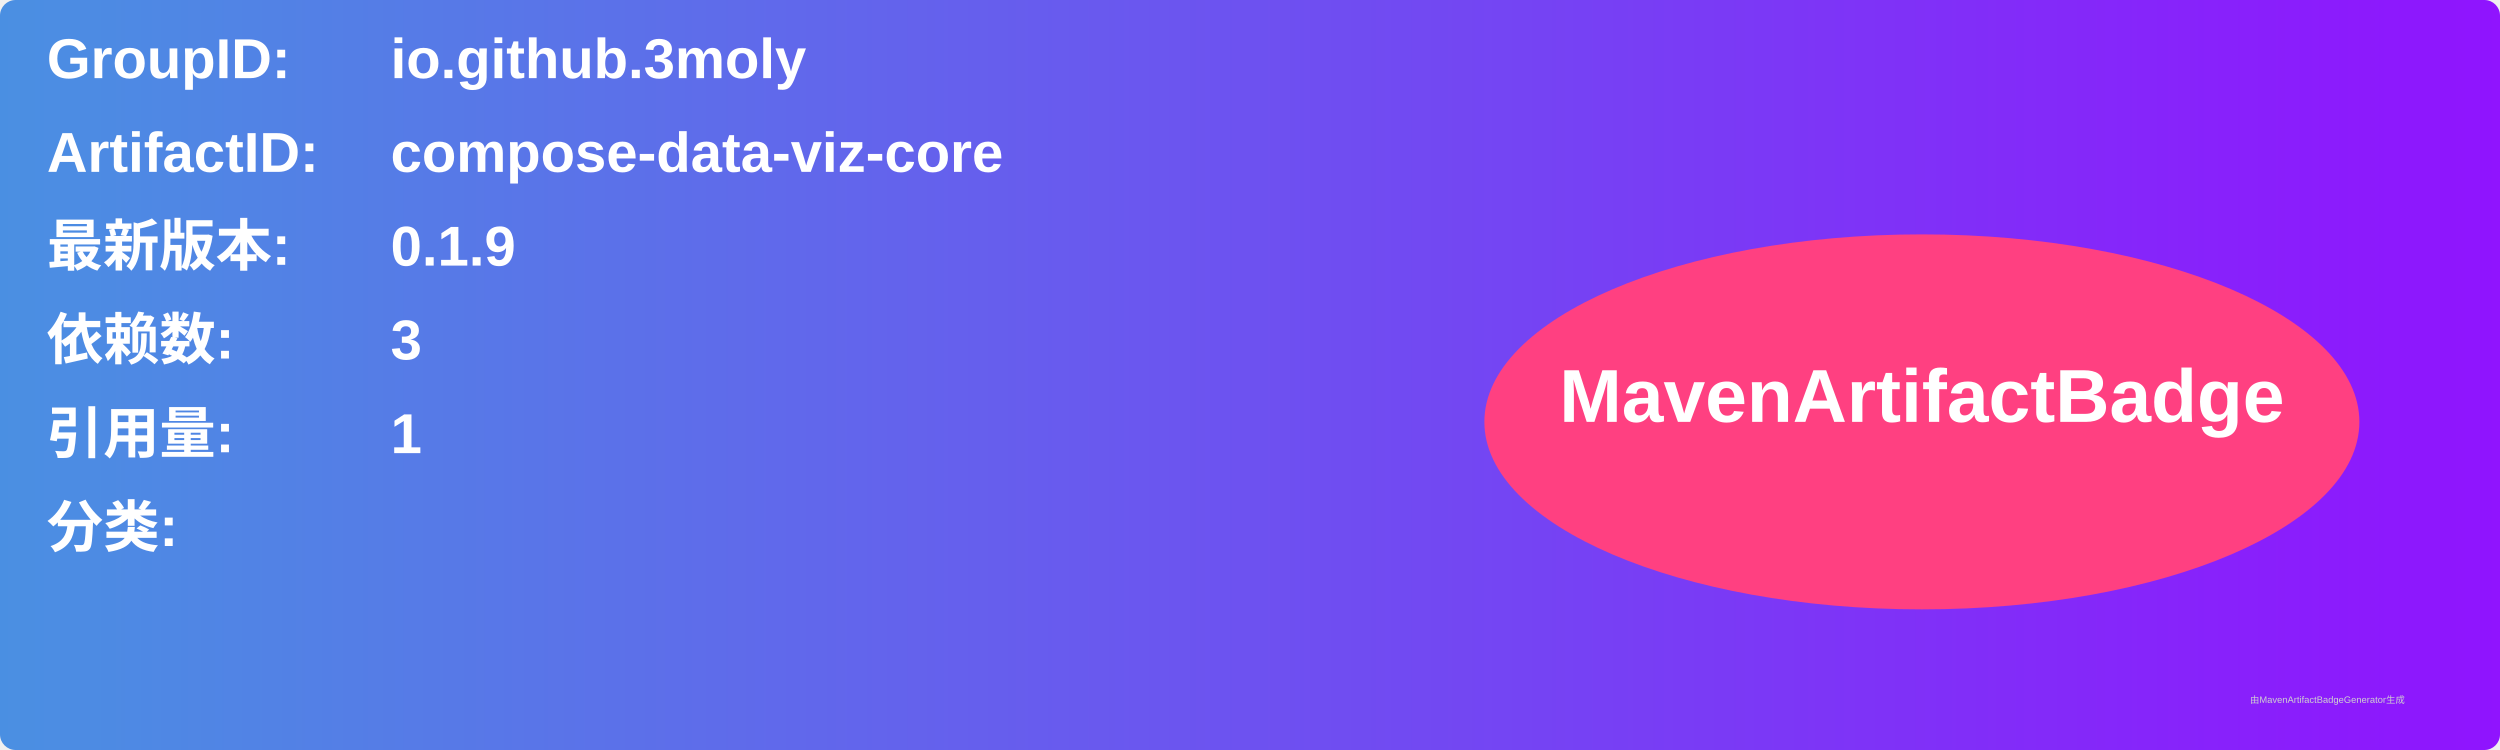
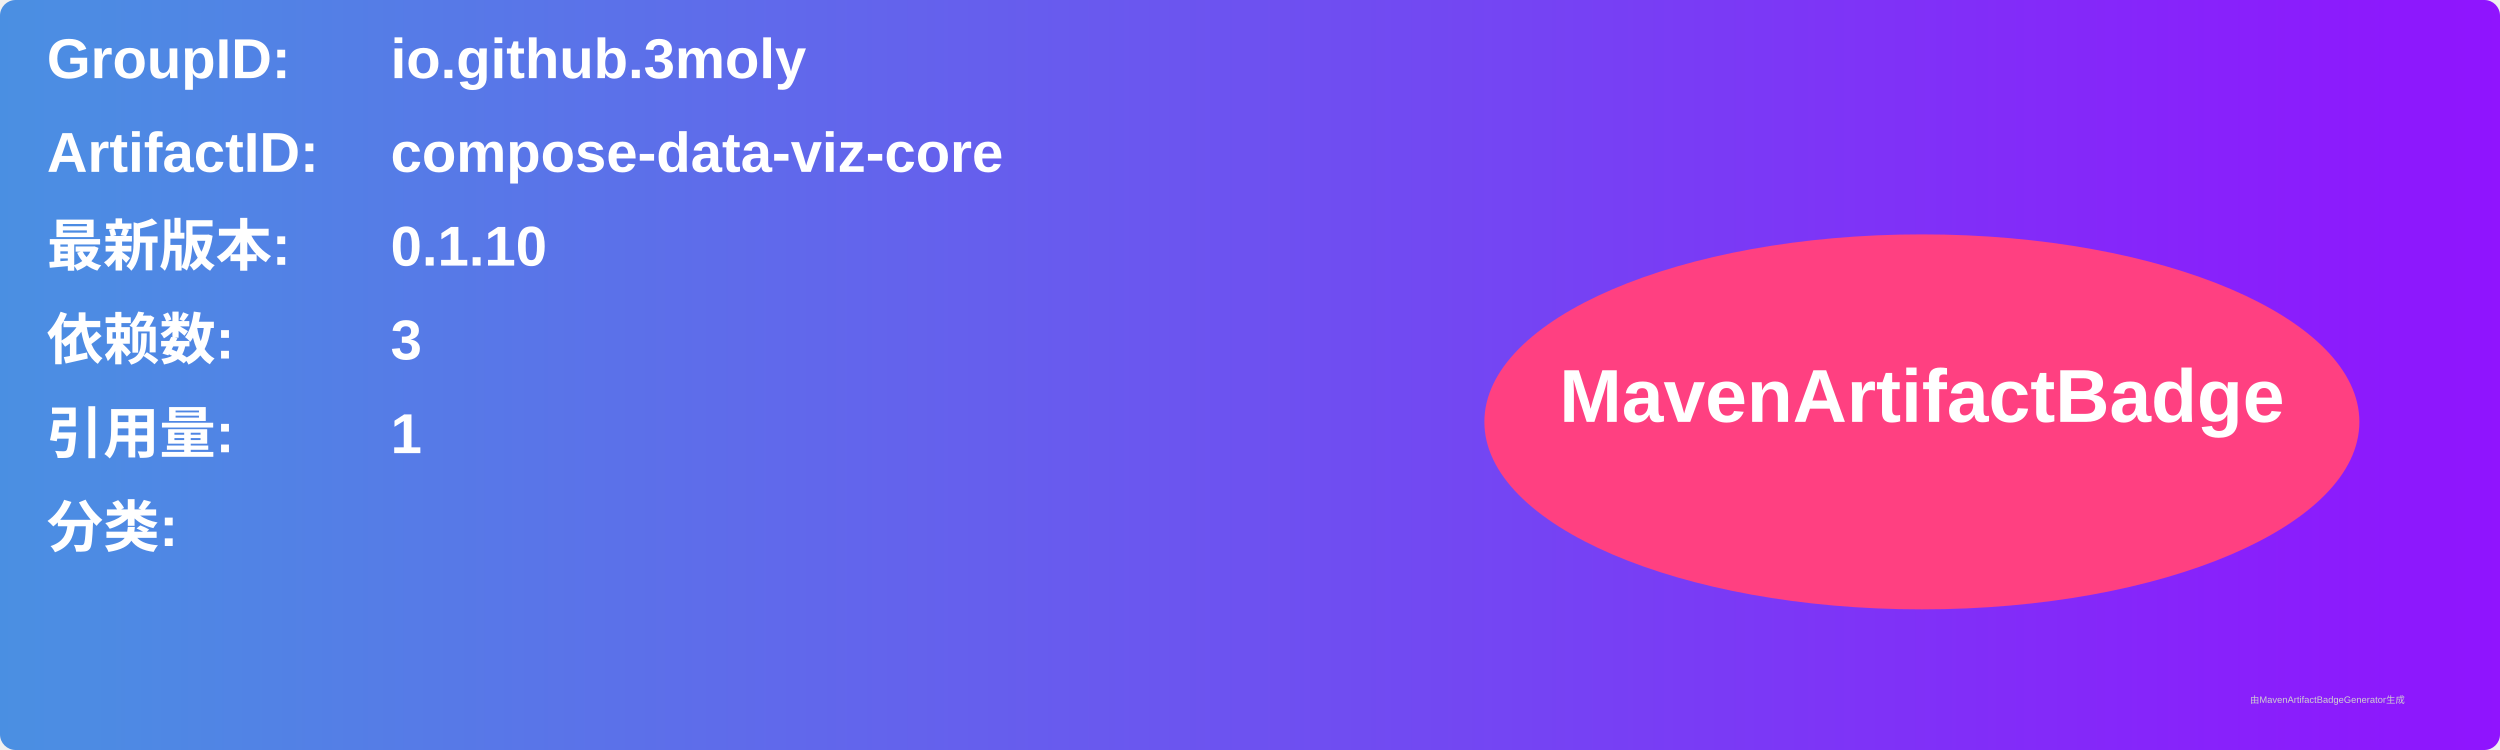
<svg xmlns="http://www.w3.org/2000/svg" width="800" height="240" viewBox="0 0 800 240">
  <linearGradient id="grad" x1="0%" y1="0%" x2="100%" y2="0%">
    <stop offset="0%" stop-color="#4a90e2" />
    <stop offset="100%" stop-color="#9013fe" />
  </linearGradient>
  <rect width="100%" height="100%" rx="5" ry="5" fill="url(#grad)" />
  <g transform="translate(15, 15)">
    <text x="0" y="10" font-family="Arial" font-size="18" fill="white" font-weight="bold" width="260">GroupID:</text>
    <text x="110" y="10" font-family="Arial" font-size="18" fill="white" font-weight="bold" width="460">io.github.3moly</text>
    <text x="0" y="40" font-family="Arial" font-size="18" fill="white" font-weight="bold" width="260">ArtifactID:</text>
    <text x="110" y="40" font-family="Arial" font-size="18" fill="white" font-weight="bold" width="460">compose-data-viz-core</text>
    <text x="0" y="70" font-family="Arial" font-size="18" fill="white" font-weight="bold">最新版本:</text>
    <text x="110" y="70" font-family="Arial" font-size="18" fill="white" font-weight="bold">
-       <tspan font-weight="bold">0.1.9</tspan>
+       <tspan font-weight="bold">0.1.10</tspan>
    </text>
    <text x="0" y="100" font-family="Arial" font-size="18" fill="white" font-weight="bold">依赖数: </text>
    <text x="110" y="100" font-family="Arial" font-size="18" fill="white">
      <tspan font-weight="bold">3</tspan>
    </text>
    <text x="0" y="130" font-family="Arial" font-size="18" fill="white" font-weight="bold">引用量: </text>
    <text x="110" y="130" font-family="Arial" font-size="18" fill="white">
      <tspan font-weight="bold">1</tspan>
    </text>
    <text x="0" y="160" font-family="Arial" font-size="18" fill="white" font-weight="bold">分类:</text>
    <text x="10" y="190" font-family="Arial" font-size="10" fill="white">
      <tspan font-weight="bold" />
    </text>
    <ellipse cx="600" cy="120" rx="140" ry="60" fill="#ff4081" />
    <text x="600" y="120" text-anchor="middle" font-family="Arial" font-size="24" fill="white" font-weight="bold">MavenArtifactBadge</text>
  </g>
  <text x="720" y="225" font-family="Arial" font-size="3" fill="#d0d0d0">由MavenArtifactBadgeGenerator生成</text>
</svg>
